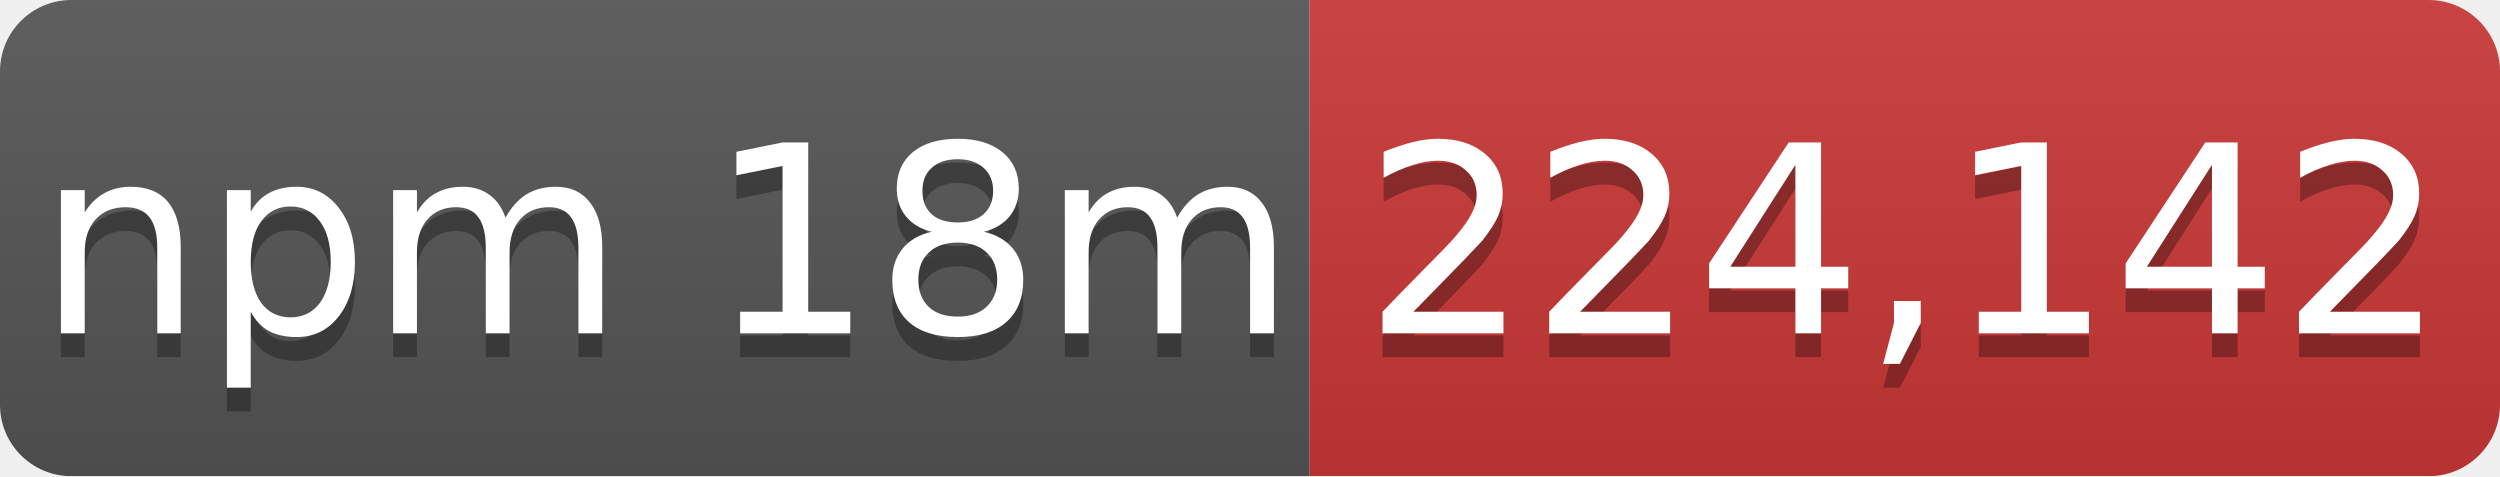
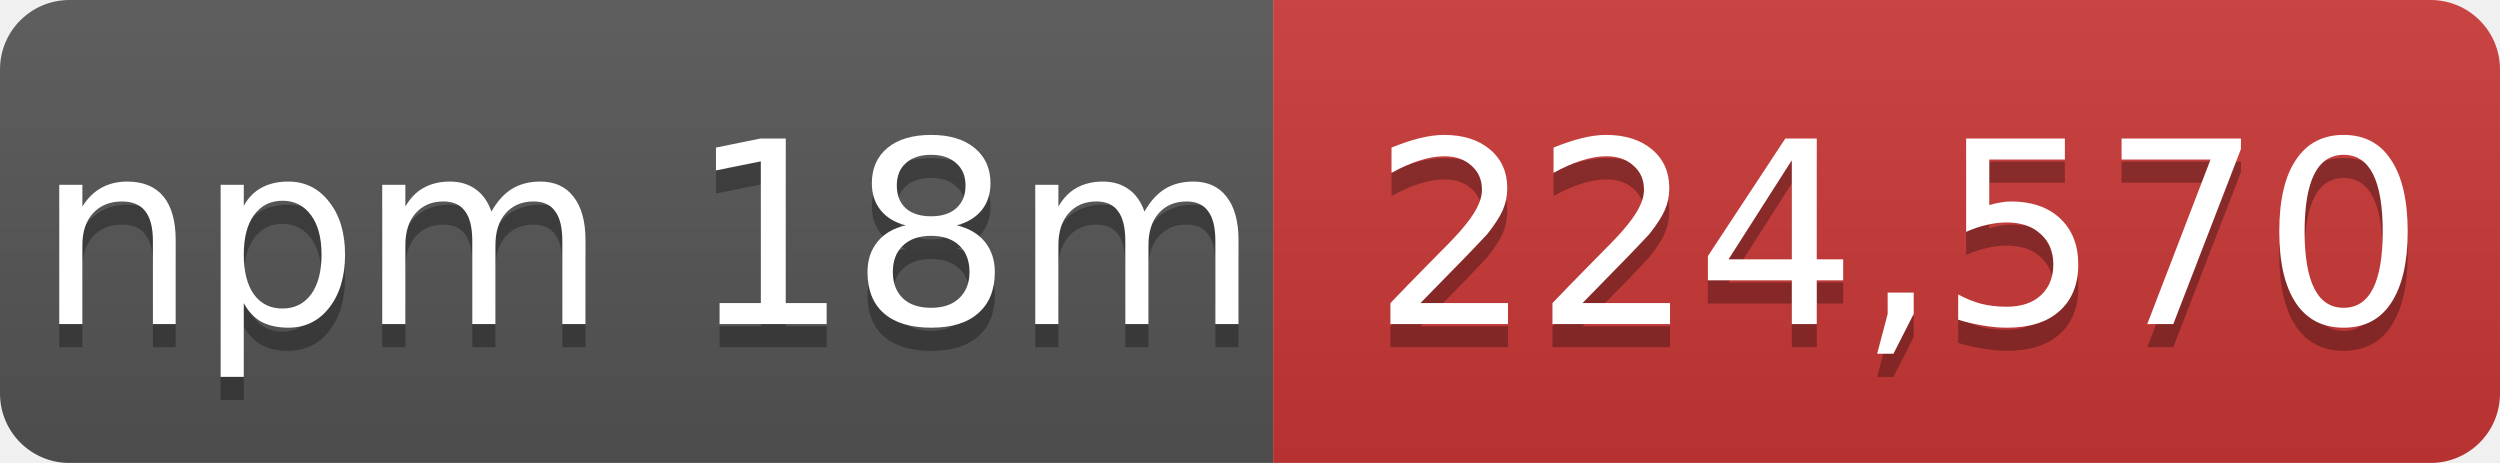
- <svg xmlns="http://www.w3.org/2000/svg" width="105" height="20" role="img" aria-label="npm 18m: 224,142">
+ <svg xmlns="http://www.w3.org/2000/svg" width="108" height="20" role="img" aria-label="npm 18m: 224,570">
  <linearGradient id="s" x2="0" y2="100%">
    <stop offset="0" stop-color="#bbb" stop-opacity=".1" />
    <stop offset="1" stop-opacity=".1" />
  </linearGradient>
  <mask id="m">
-     <rect width="105" height="20" rx="3" fill="#fff" />
+     <rect width="108" height="20" rx="3" fill="#fff" />
  </mask>
  <g mask="url(#m)">
    <rect width="55" height="20" fill="#555" />
-     <rect x="55" width="50" height="20" fill="#cb3837" />
-     <rect width="105" height="20" fill="url(#s)" />
+     <rect x="55" width="53" height="20" fill="#cb3837" />
+     <rect width="108" height="20" fill="url(#s)" />
  </g>
  <g fill="#fff" text-anchor="middle" font-family="Verdana,Geneva,DejaVu Sans,sans-serif" font-size="11">
    <text x="28" y="15" fill="#010101" fill-opacity=".3">npm 18m</text>
    <text x="28" y="14">npm 18m</text>
-     <text x="80" y="15" fill="#010101" fill-opacity=".3">224,142</text>
-     <text x="80" y="14">224,142</text>
+     <text x="82" y="15" fill="#010101" fill-opacity=".3">224,570</text>
+     <text x="82" y="14">224,570</text>
  </g>
</svg>
